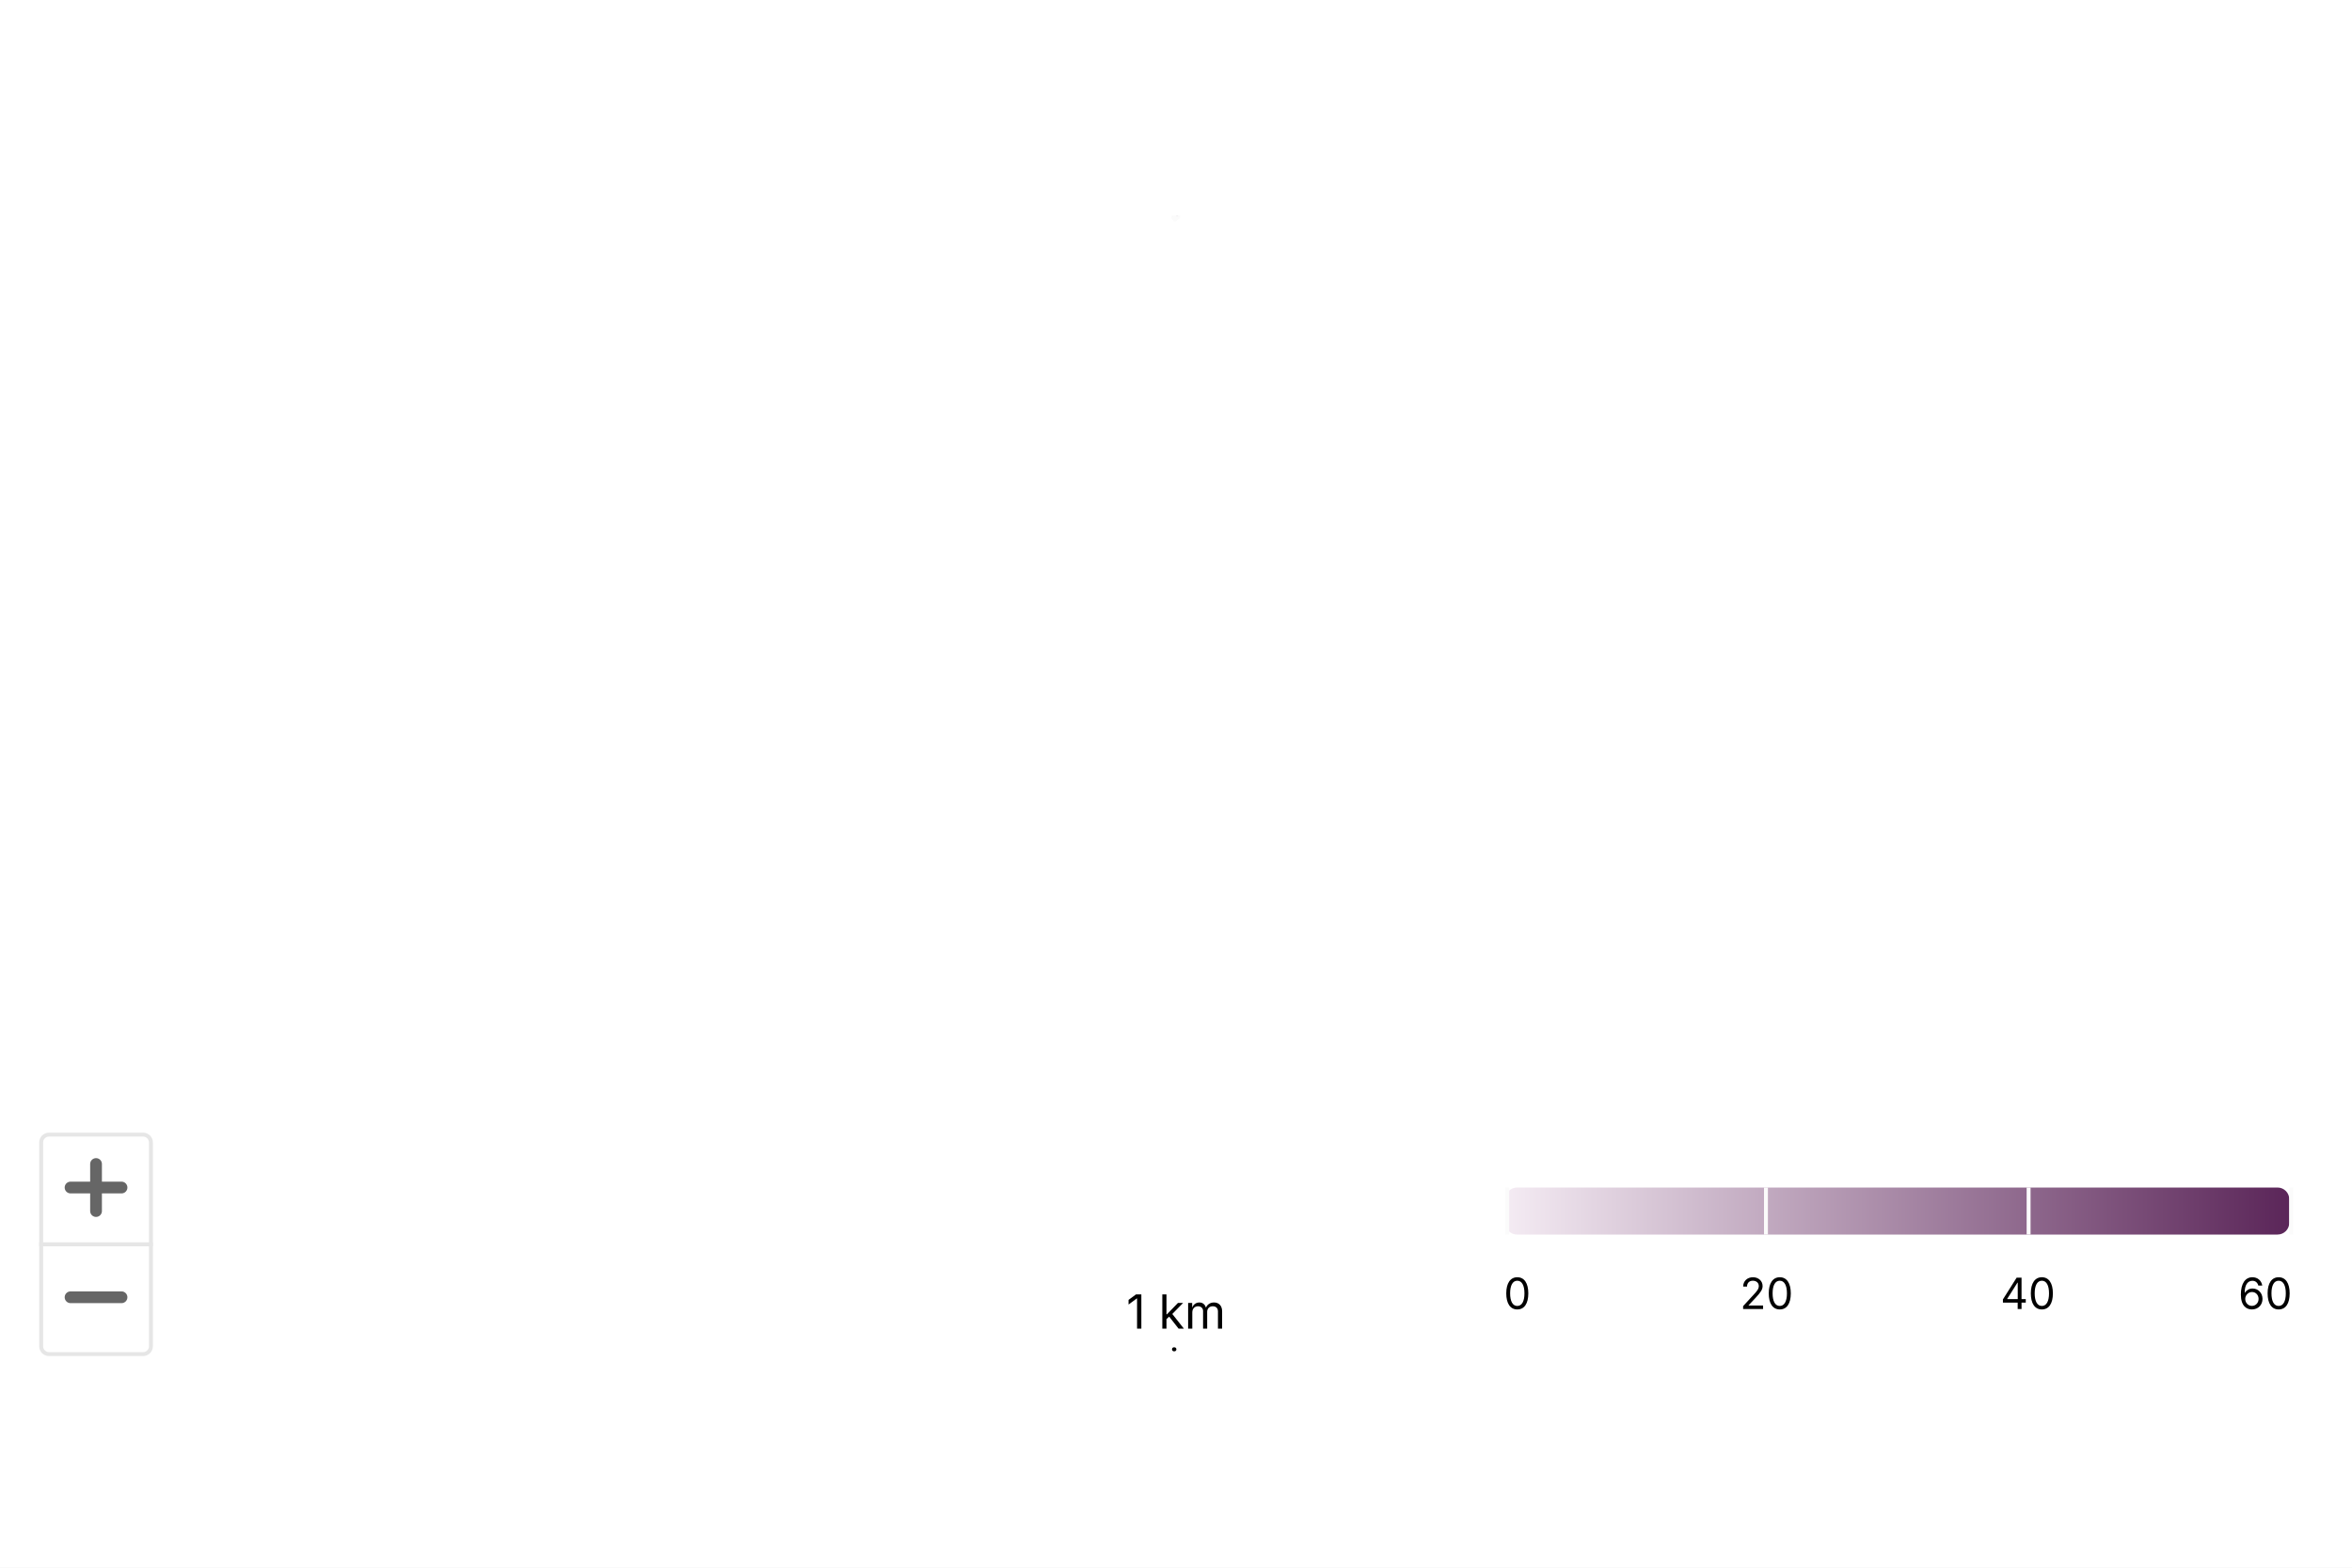
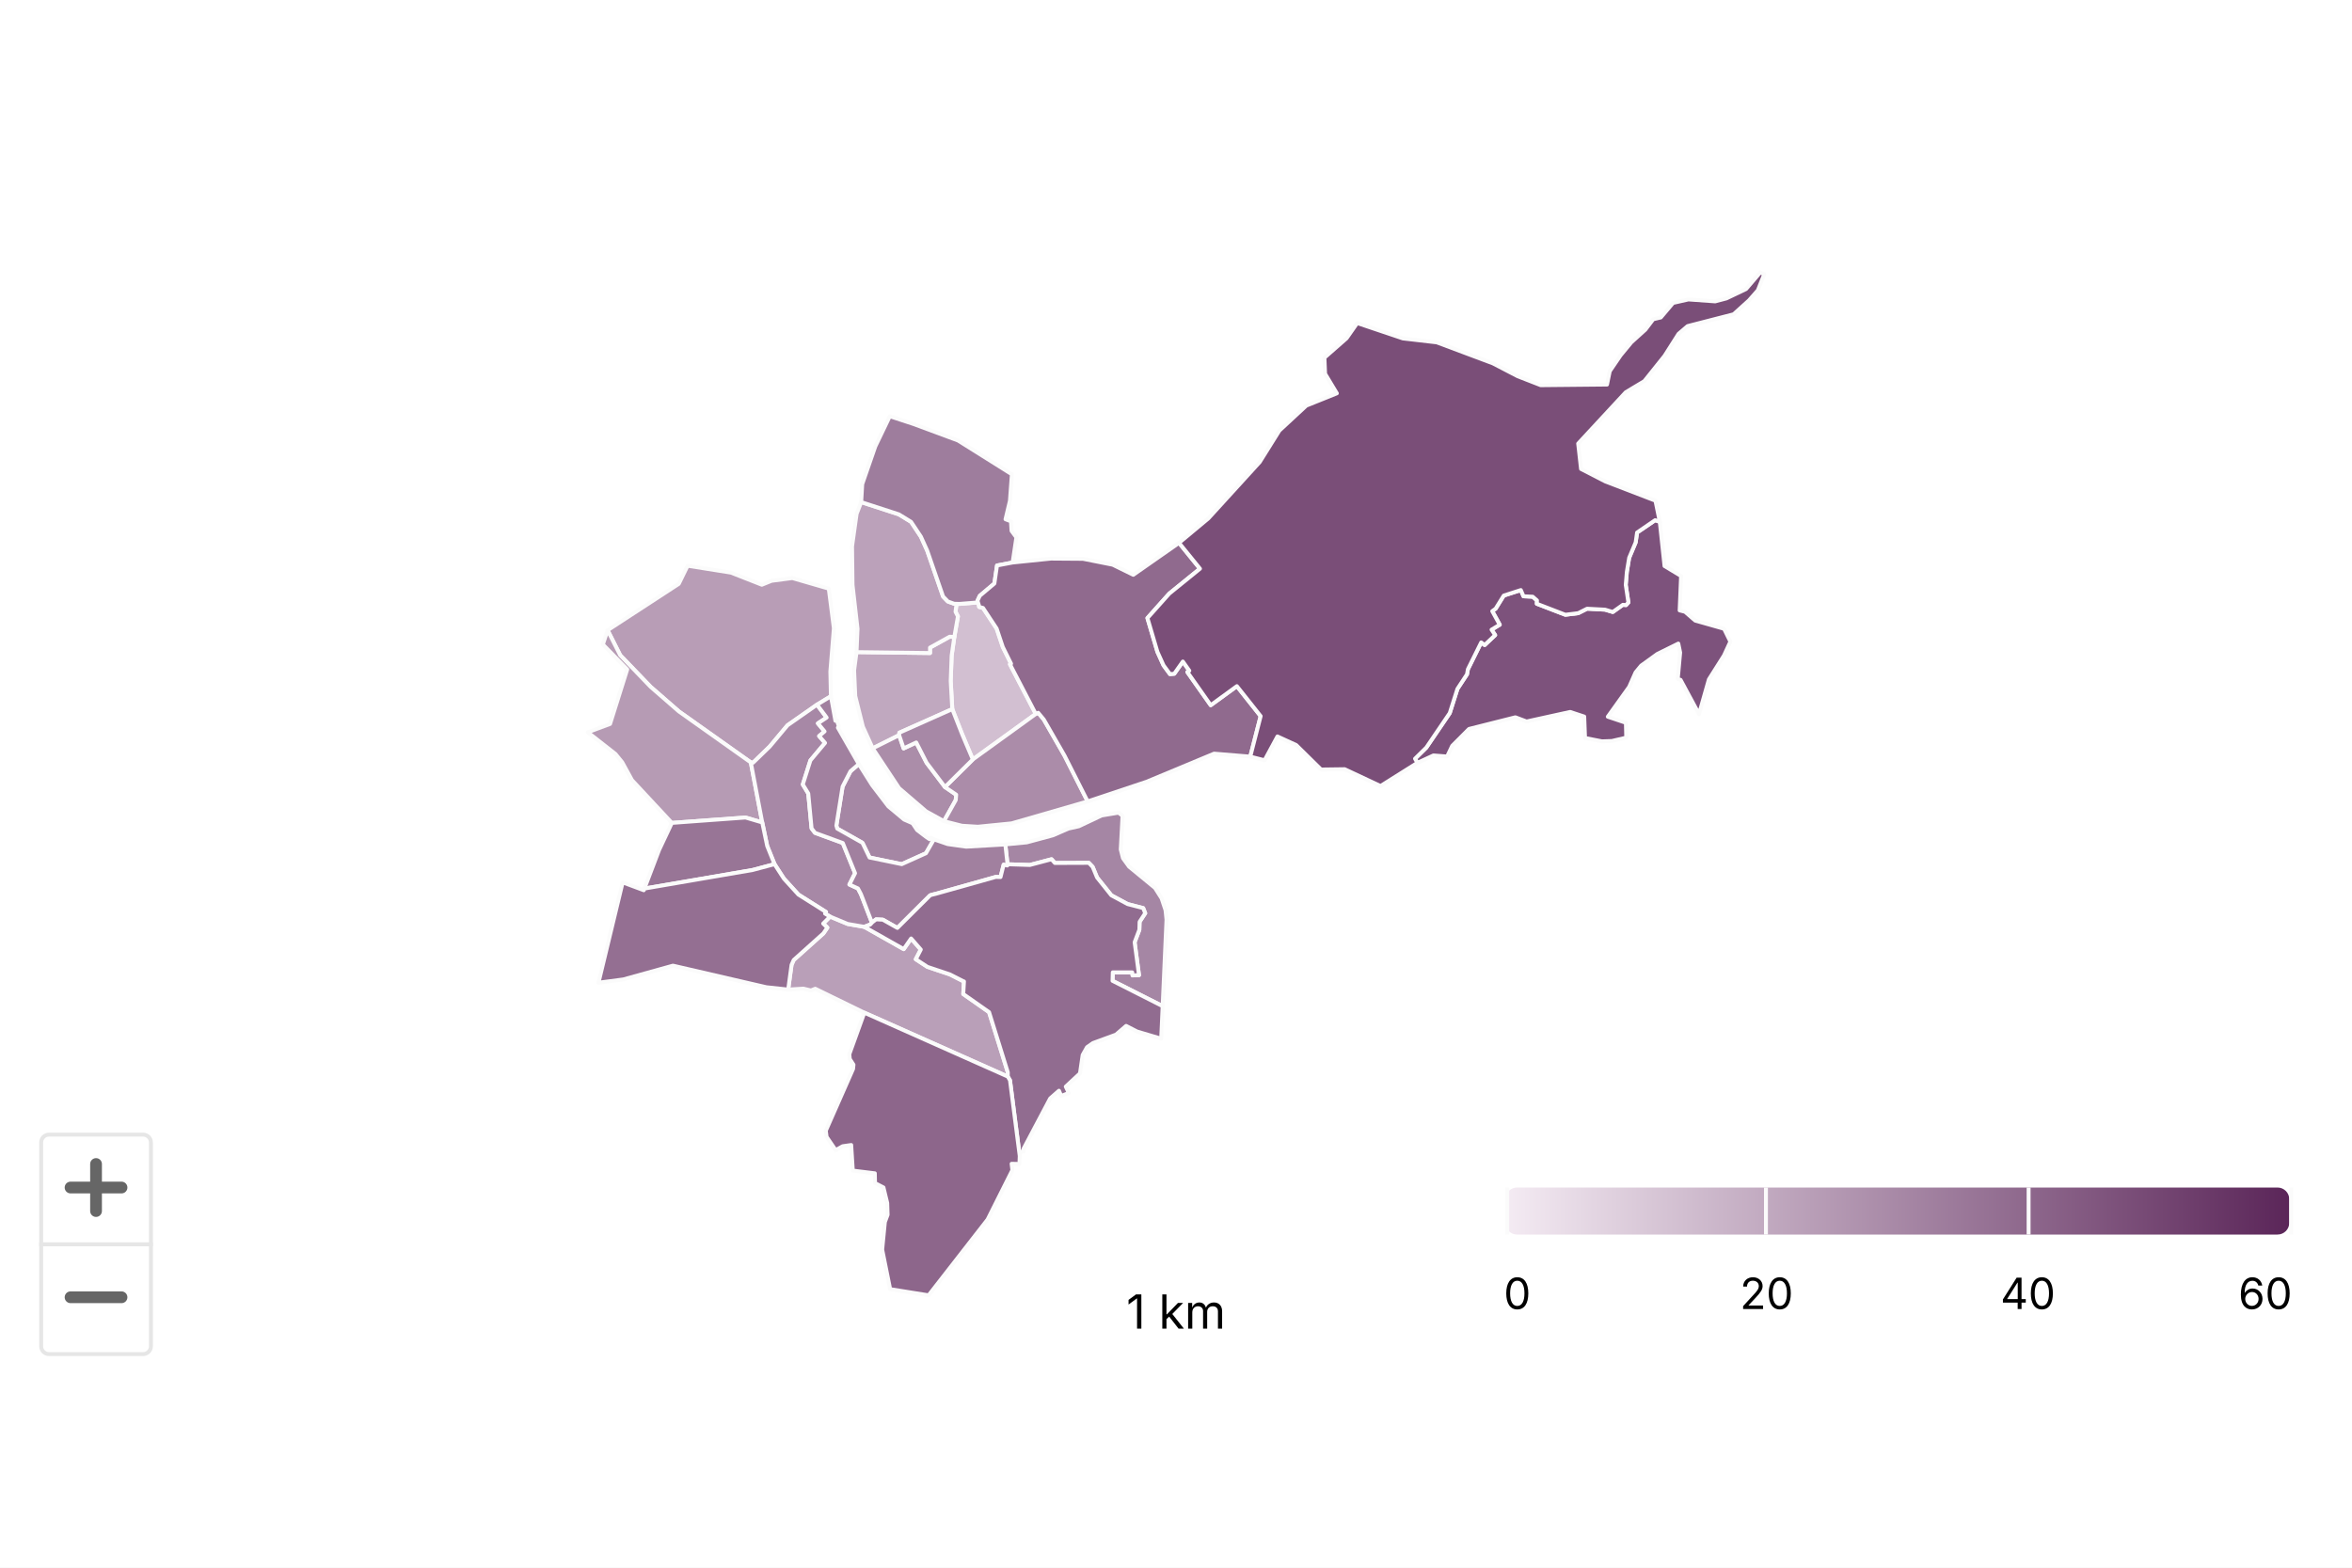
<svg xmlns="http://www.w3.org/2000/svg" version="1.1" class="highcharts-root" style="font-family: Inter, &quot;Helvetica Neue&quot;, Helvetica, Arial, sans-serif; font-size: 1rem;" width="600" height="400" viewBox="0 0 600 400" role="img" aria-label="Altersquotient">
  <defs>
-     <linearGradient x1="0" y1="0" x2="1" y2="0" id="highcharts-97gqhui-297">
+     <linearGradient x1="0" y1="0" x2="1" y2="0" id="highcharts-4n6u2yw-237">
      <stop offset="0" stop-color="#f4ebf3" stop-opacity="1" />
      <stop offset="1" stop-color="#5b2659" stop-opacity="1" />
    </linearGradient>
    <filter id="highcharts-drop-shadow-0">
      <feDropShadow dx="1" dy="1" flood-color="#000000" flood-opacity="0.75" stdDeviation="2.5" />
    </filter>
-     <clipPath id="highcharts-97gqhui-298-">
+     <clipPath id="highcharts-4n6u2yw-238-">
      <rect x="0" y="0" width="580" height="290" fill="none" />
    </clipPath>
-     <clipPath id="highcharts-97gqhui-299-">
+     <clipPath id="highcharts-4n6u2yw-239-">
      <rect x="0" y="0" width="580" height="290" fill="none" />
    </clipPath>
  </defs>
  <rect fill="#ffffff" class="highcharts-background" filter="none" x="0" y="0" width="600" height="400" rx="0" ry="0" />
  <rect fill="none" class="highcharts-plot-background" x="10" y="55" width="580" height="290" filter="none" />
  <g class="highcharts-pane-group" data-z-index="0" />
  <rect fill="none" class="highcharts-plot-border" data-z-index="1" stroke="#cccccc" stroke-width="0" x="10" y="55" width="580" height="290" />
  <g class="highcharts-series-group" data-z-index="3" filter="none">
-     <g class="highcharts-series highcharts-series-0 highcharts-map-series highcharts-color-0 highcharts-tracker" data-z-index="0.1" opacity="1" transform="translate(10,55) scale(1 1)" clip-path="url(#highcharts-97gqhui-298-)">
-       <g stroke-width="8770.046" transform="translate(-8.055651,145.071) scale(0.0001140245 -0.0001140245)">
+     <g class="highcharts-series highcharts-series-0 highcharts-map-series highcharts-color-0 highcharts-tracker" data-z-index="0.1" opacity="1" transform="translate(10,55) scale(1 1)" clip-path="url(#highcharts-4n6u2yw-238-)">
+       <g stroke-width="34.845" transform="translate(-74725.999,36526.624) scale(0.0286982 -0.0286982)">
        <path fill="rgb(210,191,209)" d="M 2612208.945 1269321.988 L 2612212.008 1269304.926 L 2612246.479 1269295.662 L 2612367.315 1269112.788 L 2612422.097 1268949.089 L 2612495.69 1268800.242 L 2612485.859 1268794.9 L 2612715.371 1268353.44 L 2612155.796 1267948.845 L 2612094.028 1268094.324 L 2612059.803 1268175.573 L 2611973.109 1268396.449 L 2611959.147 1268647.531 L 2611967.492 1268871.56 L 2611991.266 1269037.587 L 2612023.467 1269220.328 L 2612001.959 1269262.109 L 2612011.058 1269332.397 L 2612011.058 1269332.397 L 2612036.038 1269331.6 L 2612201.657 1269344.74 L 2612208.945 1269321.988 L 2612208.945 1269321.988 Z" stroke="#fbfbfb" opacity="1" stroke-linejoin="round" stroke-linecap="round" filter="none" class="highcharts-point highcharts-color-0" />
        <path fill="rgb(192,168,191)" d="M 2611991.266 1269037.587 L 2611967.492 1268871.56 L 2611959.147 1268647.531 L 2611973.109 1268396.449 L 2611502.74 1268186.635 L 2611500.723 1268164.835 L 2611265.963 1268047.568 L 2611178.492 1268240.565 L 2611110.744 1268512.065 L 2611100.494 1268740.563 L 2611121.964 1268903.083 L 2611775.505 1268895.034 L 2611775.044 1268943.18 L 2611949.927 1269040.194 L 2611991.266 1269037.587 L 2611991.266 1269037.587 Z" stroke="#fbfbfb" opacity="1" stroke-linejoin="round" stroke-linecap="round" filter="none" class="highcharts-point highcharts-color-0" />
        <path fill="rgb(187,161,186)" d="M 2611991.266 1269037.587 L 2611949.927 1269040.194 L 2611775.044 1268943.18 L 2611775.505 1268895.034 L 2611121.964 1268903.083 L 2611130.99 1269110.558 L 2611086.492 1269500.56 L 2611082.267 1269843.15 L 2611122.804 1270132.43 L 2611163.458 1270236.848 L 2611498.327 1270127.978 L 2611606.576 1270061.533 L 2611694.147 1269929.523 L 2611750.034 1269805.873 L 2611891.299 1269397.53 L 2611933.985 1269353.09 L 2611989.502 1269333.084 L 2612011.058 1269332.397 L 2612011.058 1269332.397 L 2612001.959 1269262.109 L 2612023.467 1269220.328 L 2611991.266 1269037.587 L 2611991.266 1269037.587 Z" stroke="#fbfbfb" opacity="1" stroke-linejoin="round" stroke-linecap="round" filter="none" class="highcharts-point highcharts-color-0" />
        <path fill="rgb(185,159,184)" d="M 2611189.92 1266460.846 L 2611191.546 1266460.262 L 2611541.366 1266262.488 L 2611607.229 1266357.096 L 2611693.229 1266258.645 L 2611648.751 1266172.579 L 2611752.509 1266104.506 L 2611951.755 1266037.777 L 2612070.06 1265977.637 L 2612070.931 1265976.672 L 2612071.19 1265976.33 L 2612072.815 1265975.875 L 2612077.195 1265975.154 L 2612070.708 1265863.049 L 2612300.098 1265702.206 L 2612466.823 1265166.718 L 2612466.476 1265129.455 L 2611191.412 1265697.26 L 2610755.106 1265910.263 L 2610716.882 1265895.076 L 2610649.281 1265911.217 L 2610514.451 1265902.843 L 2610544.388 1266122.255 L 2610563.474 1266165.701 L 2610827.491 1266402.276 L 2610862.531 1266453.485 L 2610825.483 1266489.565 L 2610887.105 1266551.468 L 2611043.522 1266486.182 L 2611189.92 1266460.846 L 2611189.92 1266460.846 Z" stroke="#fbfbfb" opacity="1" stroke-linejoin="round" stroke-linecap="round" filter="none" class="highcharts-point highcharts-color-0" />
        <path fill="rgb(184,157,182)" d="M 2610770.779 1268435.777 L 2610508.502 1268252.432 L 2610349.551 1268062.539 L 2610202.734 1267920.541 L 2610182.186 1267922.426 L 2609542.622 1268375.972 L 2609292.047 1268594.162 L 2609021.209 1268875.683 L 2608909.339 1269097.69 L 2609541.593 1269509.769 L 2609620.535 1269671.04 L 2610006.194 1269609.744 L 2610280.179 1269502.103 L 2610366.596 1269537.156 L 2610551.288 1269561.348 L 2610875.3 1269467.469 L 2610920.508 1269114.948 L 2610889.241 1268730.166 L 2610894.264 1268510.962 L 2610770.779 1268435.777 L 2610770.779 1268435.777 Z" stroke="#fbfbfb" opacity="1" stroke-linejoin="round" stroke-linecap="round" filter="none" class="highcharts-point highcharts-color-0" />
        <path fill="rgb(182,155,180)" d="M 2609582.13 1267392.186 L 2609480.345 1267384.671 L 2609125.875 1267765.334 L 2609039.094 1267923.85 L 2608979.327 1267997.302 L 2608732.818 1268190.562 L 2608931.18 1268264.668 L 2609083.625 1268749.537 L 2608867.246 1268971.339 L 2608909.339 1269097.69 L 2609021.209 1268875.683 L 2609292.047 1268594.162 L 2609542.622 1268375.972 L 2610182.186 1267922.426 L 2610283.869 1267388.589 L 2610135.164 1267432.493 L 2609674.932 1267399.032 L 2609582.13 1267392.186 L 2609582.13 1267392.186 Z" stroke="#fbfbfb" opacity="1" stroke-linejoin="round" stroke-linecap="round" filter="none" class="highcharts-point highcharts-color-0" />
        <path fill="rgb(171,141,169)" d="M 2611898.998 1267399.905 L 2612004.054 1267587.732 L 2612007.804 1267635.386 L 2611908.094 1267703.698 L 2611744.942 1267919.324 L 2611652.749 1268099.69 L 2611540.744 1268047.166 L 2611500.723 1268164.835 L 2611265.963 1268047.568 L 2611500.485 1267693.56 L 2611740.484 1267487.561 L 2611898.998 1267399.905 L 2611898.998 1267399.905 Z" stroke="#fbfbfb" opacity="1" stroke-linejoin="round" stroke-linecap="round" filter="none" class="highcharts-point highcharts-color-0" />
        <path fill="rgb(171,140,169)" d="M 2611908.094 1267703.698 L 2612155.796 1267948.845 L 2612715.371 1268353.44 L 2612736.866 1268363.821 L 2612786.577 1268304.023 L 2612970.968 1267982.551 L 2613176.587 1267575.834 L 2612500.488 1267380.57 L 2612200.486 1267350.569 L 2612058.909 1267359.334 L 2611898.998 1267399.905 L 2612004.054 1267587.732 L 2612007.804 1267635.386 L 2611908.094 1267703.698 L 2611908.094 1267703.698 Z" stroke="#fbfbfb" opacity="1" stroke-linejoin="round" stroke-linecap="round" filter="none" class="highcharts-point highcharts-color-0" />
        <path fill="rgb(167,136,166)" d="M 2610770.779 1268435.777 L 2610856.216 1268321.132 L 2610778.783 1268269.714 L 2610837.717 1268197.985 L 2610789.644 1268156.951 L 2610842.206 1268095.748 L 2610712.066 1267940.303 L 2610644.351 1267726.366 L 2610692.95 1267646.262 L 2610722.428 1267335.919 L 2610753.119 1267296.138 L 2610999.878 1267205.942 L 2611108.975 1266937.161 L 2611058.675 1266836.715 L 2611134.667 1266801.865 L 2611160.507 1266752.462 L 2611165.347 1266740.362 L 2611181.108 1266700.108 L 2611259.011 1266497.708 L 2611259.011 1266497.708 L 2611243.863 1266481 L 2611190.729 1266460.556 L 2611189.92 1266460.846 L 2611043.522 1266486.182 L 2610887.105 1266551.468 L 2610842.262 1266578.355 L 2610850.982 1266592.564 L 2610605.559 1266747.288 L 2610476.462 1266889.195 L 2610393.078 1267017.879 L 2610327.752 1267179.982 L 2610283.869 1267388.589 L 2610182.186 1267922.426 L 2610202.734 1267920.541 L 2610349.551 1268062.539 L 2610508.502 1268252.432 L 2610770.779 1268435.777 L 2610770.779 1268435.777 Z" stroke="#fbfbfb" opacity="1" stroke-linejoin="round" stroke-linecap="round" filter="none" class="highcharts-point highcharts-color-0" />
        <path fill="rgb(167,136,166)" d="M 2611908.094 1267703.698 L 2611744.942 1267919.324 L 2611652.749 1268099.69 L 2611540.744 1268047.166 L 2611500.723 1268164.835 L 2611502.74 1268186.635 L 2611973.109 1268396.449 L 2612059.803 1268175.573 L 2612094.028 1268094.324 L 2612155.796 1267948.845 L 2611908.094 1267703.698 L 2611908.094 1267703.698 Z" stroke="#fbfbfb" opacity="1" stroke-linejoin="round" stroke-linecap="round" filter="none" class="highcharts-point highcharts-color-0" />
        <path fill="rgb(165,134,164)" d="M 2613486.513 1267447.856 L 2613470.644 1267148.663 L 2613490.204 1267071.146 L 2613544.907 1266995.581 L 2613775.246 1266806.279 L 2613833.495 1266714.331 L 2613868.809 1266608.784 L 2613877.292 1266524.631 L 2613843.2 1265755.207 L 2613397.702 1265980.651 L 2613399.966 1266055.873 L 2613572.664 1266055.771 L 2613575.647 1266028.811 L 2613632.934 1266031.117 L 2613594.032 1266323.532 L 2613636.055 1266434.604 L 2613638.086 1266505.057 L 2613688.079 1266581.445 L 2613670.273 1266627.059 L 2613532.024 1266662.833 L 2613387.055 1266740.78 L 2613260.054 1266899.491 L 2613220.991 1266993.686 L 2613186.621 1267029.458 L 2612885.108 1267028.356 L 2612855.33 1267061.518 L 2612662.605 1267010.622 L 2612464.198 1267016.95 L 2612444.672 1267193.259 L 2612635.509 1267211.568 L 2612868.919 1267274.568 L 2613004.724 1267333.97 L 2613097.525 1267354.57 L 2613300.525 1267450.582 L 2613450.527 1267475.587 L 2613486.513 1267447.856 L 2613486.513 1267447.856 Z" stroke="#fbfbfb" opacity="1" stroke-linejoin="round" stroke-linecap="round" filter="none" class="highcharts-point highcharts-color-0" />
        <path fill="rgb(165,134,164)" d="M 2611810.036 1267238.412 L 2611784.18 1267253.643 L 2611771.149 1267239.611 L 2611740.489 1267260.564 L 2611660.402 1267321.312 L 2611620.316 1267381.453 L 2611544.897 1267414.515 L 2611405 1267531.369 L 2611260.482 1267720.57 L 2611142.399 1267907.457 L 2611068.201 1267844.101 L 2610998.06 1267707.425 L 2610942.606 1267360.586 L 2610950.587 1267334.099 L 2611174.617 1267207.723 L 2611237.611 1267076.94 L 2611523.868 1267017.811 L 2611739.153 1267114.911 L 2611810.036 1267238.412 L 2611810.036 1267238.412 Z" stroke="#fbfbfb" opacity="1" stroke-linejoin="round" stroke-linecap="round" filter="none" class="highcharts-point highcharts-color-0" />
        <path fill="rgb(161,128,159)" d="M 2610770.779 1268435.777 L 2610856.216 1268321.132 L 2610778.783 1268269.714 L 2610837.717 1268197.985 L 2610789.644 1268156.951 L 2610842.206 1268095.748 L 2610712.066 1267940.303 L 2610644.351 1267726.366 L 2610692.95 1267646.262 L 2610722.428 1267335.919 L 2610753.119 1267296.138 L 2610999.878 1267205.942 L 2611108.975 1266937.161 L 2611058.675 1266836.715 L 2611134.667 1266801.865 L 2611160.507 1266752.462 L 2611165.347 1266740.362 L 2611181.108 1266700.108 L 2611259.011 1266497.708 L 2611259.011 1266497.708 L 2611262.748 1266501.83 L 2611295.797 1266527.1 L 2611355.783 1266524.044 L 2611485.199 1266451.003 L 2611775.692 1266740.381 L 2611787.356 1266744.547 L 2611800.131 1266747.879 L 2611824.031 1266753.559 L 2612358.574 1266903.879 L 2612361.898 1266904.197 L 2612402.073 1266903.173 L 2612429.825 1267013.186 L 2612462.177 1267005.615 L 2612464.198 1267016.95 L 2612444.672 1267193.259 L 2612097.026 1267173.089 L 2611933.01 1267196.092 L 2611810.036 1267238.412 L 2611739.153 1267114.911 L 2611523.868 1267017.811 L 2611237.611 1267076.94 L 2611174.617 1267207.723 L 2610950.587 1267334.099 L 2610942.606 1267360.586 L 2610998.06 1267707.425 L 2611068.201 1267844.101 L 2611142.399 1267907.457 L 2610956.49 1268231.564 L 2610964.344 1268244.488 L 2610947.42 1268296.742 L 2610934.264 1268292.513 L 2610894.264 1268510.962 L 2610770.779 1268435.777 L 2610770.779 1268435.777 Z" stroke="#fbfbfb" opacity="1" stroke-linejoin="round" stroke-linecap="round" filter="none" class="highcharts-point highcharts-color-0" />
        <path fill="rgb(158,125,157)" d="M 2611989.502 1269333.084 L 2611933.985 1269353.09 L 2611891.299 1269397.53 L 2611750.034 1269805.873 L 2611694.147 1269929.523 L 2611606.576 1270061.533 L 2611498.327 1270127.978 L 2611163.458 1270236.848 L 2611172.704 1270396.667 L 2611288.913 1270732.042 L 2611417.793 1271000.381 L 2611625.494 1270932.22 L 2612024.251 1270784.453 L 2612502.842 1270484.247 L 2612485.56 1270248.484 L 2612446.378 1270084.292 L 2612494.557 1270066.296 L 2612499.865 1269981.023 L 2612542.892 1269923.175 L 2612509.472 1269699.717 L 2612370.745 1269673.301 L 2612347.429 1269513.09 L 2612217.611 1269403.81 L 2612196.912 1269359.555 L 2612201.657 1269344.74 L 2612036.038 1269331.6 L 2612011.058 1269332.397 L 2611989.502 1269333.084 L 2611989.502 1269333.084 Z" stroke="#fbfbfb" opacity="1" stroke-linejoin="round" stroke-linecap="round" filter="none" class="highcharts-point highcharts-color-0" />
        <path fill="rgb(152,117,150)" d="M 2609582.13 1267392.186 L 2609480.345 1267384.671 L 2609366.367 1267142.739 L 2609236.385 1266800.848 L 2610198.522 1266965.965 L 2610393.078 1267017.879 L 2610327.752 1267179.982 L 2610283.869 1267388.589 L 2610135.164 1267432.493 L 2609674.932 1267399.032 L 2609582.13 1267392.186 L 2609582.13 1267392.186 Z" stroke="#fbfbfb" opacity="1" stroke-linejoin="round" stroke-linecap="round" filter="none" class="highcharts-point highcharts-color-0" />
        <path fill="rgb(148,111,146)" d="M 2610825.483 1266489.565 L 2610862.531 1266453.485 L 2610827.491 1266402.276 L 2610563.474 1266165.701 L 2610544.388 1266122.255 L 2610514.451 1265902.843 L 2610320.142 1265923.767 L 2609490.382 1266115.553 L 2609048.427 1265992.966 L 2608828.375 1265964.023 L 2609043.132 1266855.83 L 2609230.744 1266786.011 L 2609236.385 1266800.848 L 2610198.522 1266965.965 L 2610393.078 1267017.879 L 2610476.462 1266889.195 L 2610605.559 1266747.288 L 2610850.982 1266592.564 L 2610842.262 1266578.355 L 2610887.105 1266551.468 L 2610825.483 1266489.565 L 2610825.483 1266489.565 Z" stroke="#fbfbfb" opacity="1" stroke-linejoin="round" stroke-linecap="round" filter="none" class="highcharts-point highcharts-color-0" />
        <path fill="rgb(145,108,144)" d="M 2611191.546 1266460.262 L 2611541.366 1266262.488 L 2611607.229 1266357.096 L 2611693.229 1266258.645 L 2611648.751 1266172.579 L 2611752.509 1266104.506 L 2611951.755 1266037.777 L 2612070.06 1265977.637 L 2612070.931 1265976.672 L 2612071.19 1265976.33 L 2612072.815 1265975.875 L 2612077.195 1265975.154 L 2612070.708 1265863.049 L 2612300.098 1265702.206 L 2612466.823 1265166.718 L 2612466.476 1265129.455 L 2612486.071 1265096.51 L 2612572.823 1264423.344 L 2612577.83 1264459.117 L 2612607.235 1264463.221 L 2612605.364 1264484.809 L 2612843.392 1264934.971 L 2612921.465 1265003.546 L 2612941.403 1264957.194 L 2613008.674 1264983.157 L 2612982.109 1265040.213 L 2613108.213 1265157.415 L 2613132.044 1265321.053 L 2613170.786 1265390.363 L 2613223.711 1265427.356 L 2613428.107 1265502.244 L 2613518.419 1265579.842 L 2613616.025 1265529.77 L 2613830.144 1265466.201 L 2613843.2 1265755.207 L 2613397.702 1265980.651 L 2613399.966 1266055.873 L 2613572.664 1266055.771 L 2613575.647 1266028.811 L 2613632.934 1266031.117 L 2613594.032 1266323.532 L 2613636.055 1266434.604 L 2613638.086 1266505.057 L 2613688.079 1266581.445 L 2613670.273 1266627.059 L 2613532.024 1266662.833 L 2613387.055 1266740.78 L 2613260.054 1266899.491 L 2613220.991 1266993.686 L 2613186.621 1267029.458 L 2612885.108 1267028.356 L 2612855.33 1267061.518 L 2612662.605 1267010.622 L 2612464.198 1267016.95 L 2612462.177 1267005.615 L 2612429.825 1267013.186 L 2612402.073 1266903.173 L 2612361.898 1266904.197 L 2612358.574 1266903.879 L 2611824.031 1266753.559 L 2611800.131 1266747.879 L 2611787.356 1266744.547 L 2611775.692 1266740.381 L 2611485.199 1266451.003 L 2611355.783 1266524.044 L 2611295.797 1266527.1 L 2611262.748 1266501.83 L 2611259.011 1266497.708 L 2611243.863 1266481 L 2611190.729 1266460.556 L 2611191.546 1266460.262 L 2611191.546 1266460.262 Z" stroke="#fbfbfb" opacity="1" stroke-linejoin="round" stroke-linecap="round" filter="none" class="highcharts-point highcharts-color-0" />
        <path fill="rgb(144,106,142)" d="M 2612208.945 1269321.988 L 2612212.008 1269304.926 L 2612246.479 1269295.662 L 2612367.315 1269112.788 L 2612422.097 1268949.089 L 2612495.69 1268800.242 L 2612485.859 1268794.9 L 2612715.371 1268353.44 L 2612736.866 1268363.821 L 2612786.577 1268304.023 L 2612970.968 1267982.551 L 2613176.587 1267575.834 L 2613700.553 1267750.607 L 2614300.587 1268000.61 L 2614621.942 1267973.864 L 2614621.942 1267973.864 L 2614714.306 1268333.903 L 2614502.946 1268600.457 L 2614270.342 1268431.135 L 2614077.749 1268704.468 L 2614062.773 1268725.722 L 2614080.131 1268737.953 L 2614022.769 1268819.364 L 2613946.451 1268710.925 L 2613908.45 1268707.419 L 2613851.056 1268785.542 L 2613796.512 1268905.723 L 2613754.772 1269047.078 L 2613707.867 1269205.957 L 2613902.075 1269423.374 L 2614174.966 1269644.764 L 2613988.571 1269874.492 L 2613582.141 1269590.443 L 2613399.33 1269680.065 L 2613135.597 1269732.457 L 2612850.16 1269734.578 L 2612509.472 1269699.717 L 2612370.745 1269673.301 L 2612347.429 1269513.09 L 2612217.611 1269403.81 L 2612196.912 1269359.555 L 2612208.945 1269321.988 L 2612208.945 1269321.988 Z" stroke="#fbfbfb" opacity="1" stroke-linejoin="round" stroke-linecap="round" filter="none" class="highcharts-point highcharts-color-0" />
        <path fill="rgb(141,102,139)" d="M 2611191.412 1265697.26 L 2612466.476 1265129.455 L 2612486.071 1265096.51 L 2612572.823 1264423.344 L 2612570.364 1264352.455 L 2612500.675 1264353.981 L 2612507.418 1264297.643 L 2612287.298 1263858.698 L 2611762.457 1263184.57 L 2611420.887 1263239.196 L 2611350.163 1263591.035 L 2611374.005 1263835.913 L 2611398.204 1263900.492 L 2611394.949 1264004.656 L 2611361.489 1264143.422 L 2611286.422 1264182.261 L 2611284.689 1264269.201 L 2611088.919 1264293.278 L 2611074.652 1264520.893 L 2610998.354 1264509.931 L 2610936.779 1264475.147 L 2610855.954 1264593.446 L 2610848.914 1264647.829 L 2611091.185 1265197.053 L 2611094.882 1265234.811 L 2611061.834 1265286.093 L 2611057.955 1265327.851 L 2611191.412 1265697.26 L 2611191.412 1265697.26 Z" stroke="#fbfbfb" opacity="1" stroke-linejoin="round" stroke-linecap="round" filter="none" class="highcharts-point highcharts-color-0" />
        <path fill="rgb(125,82,124)" d="M 2617962.28 1269321.202 L 2617983.163 1269344.708 L 2617959.723 1269500.954 L 2617969.453 1269617.268 L 2617989.992 1269741.339 L 2618047.895 1269878.968 L 2618060.302 1269966.286 L 2618221.186 1270076.234 L 2618262.253 1270061.678 L 2618304.346 1269668.333 L 2618451.59 1269579.948 L 2618438.801 1269273.911 L 2618486.636 1269261.832 L 2618577.046 1269183.357 L 2618833.839 1269110.523 L 2618889.898 1268996.509 L 2618832.883 1268872.755 L 2618698.809 1268660.819 L 2618610.94 1268352.119 L 2618447.026 1268656.393 L 2618421.948 1268664.082 L 2618443.305 1268899.165 L 2618426.933 1268979.017 L 2618240.758 1268887.147 L 2618096.536 1268783.014 L 2618047.021 1268722.982 L 2617990.283 1268594.339 L 2617800.116 1268328.75 L 2617960.974 1268274.813 L 2617964.119 1268142.701 L 2617836.173 1268112.964 L 2617748.756 1268109.932 L 2617597.795 1268139.42 L 2617590.551 1268330.069 L 2617465.471 1268371.349 L 2617078.154 1268286.34 L 2616978.478 1268323.729 L 2616566.733 1268220.106 L 2616416.983 1268069.782 L 2616372.045 1267975.057 L 2616250.135 1267984.555 L 2616107.801 1267918.636 L 2616086.679 1267955.628 L 2616186.582 1268053.9 L 2616395.184 1268361.13 L 2616463.385 1268576.132 L 2616548.629 1268705.966 L 2616556.618 1268750.844 L 2616674.747 1268989.363 L 2616705.327 1268965.908 L 2616798.804 1269054.273 L 2616766.912 1269102.806 L 2616839.455 1269146.763 L 2616773.068 1269267.295 L 2616803.012 1269289.198 L 2616875.297 1269405.896 L 2617027.053 1269454.774 L 2617050.742 1269399.597 L 2617132.673 1269395.725 L 2617170.472 1269362.758 L 2617169.318 1269332.992 L 2617422.917 1269235.283 L 2617536.845 1269249.306 L 2617615.954 1269289.04 L 2617775.412 1269280.601 L 2617844.508 1269260.044 L 2617934.261 1269323.752 L 2617951.337 1269322.198 L 2617962.28 1269321.202 L 2617962.28 1269321.202 Z" stroke="#fbfbfb" opacity="1" stroke-linejoin="round" stroke-linecap="round" filter="none" class="highcharts-point highcharts-color-0" />
        <path fill="rgb(122,78,120)" d="M 2614062.773 1268725.722 L 2614080.131 1268737.953 L 2614022.769 1268819.364 L 2613946.451 1268710.925 L 2613908.45 1268707.419 L 2613851.056 1268785.542 L 2613796.512 1268905.723 L 2613754.772 1269047.078 L 2613707.867 1269205.957 L 2613902.075 1269423.374 L 2614174.966 1269644.764 L 2613988.571 1269874.492 L 2614249.53 1270091.836 L 2614705.821 1270592.533 L 2614880.713 1270872.488 L 2615120.345 1271094.684 L 2615391.598 1271203.948 L 2615287.127 1271377.846 L 2615281.224 1271520.648 L 2615477.96 1271693.341 L 2615572.716 1271828.719 L 2615978.255 1271692.06 L 2616279.795 1271657.182 L 2616778.64 1271470.3 L 2616999.352 1271355.651 L 2617203.417 1271276.211 L 2617793.208 1271282.001 L 2617817.485 1271400.215 L 2617913.654 1271541.576 L 2618009.691 1271657.754 L 2618133.704 1271769.696 L 2618204.187 1271862.585 L 2618271.308 1271878.468 L 2618380.551 1272007.767 L 2618516.608 1272038.635 L 2618754.69 1272021.565 L 2618854.616 1272048.011 L 2619029.102 1272131.268 L 2619155.598 1272279.217 L 2619190.769 1272263.463 L 2619134.364 1272120.552 L 2619054.786 1272030.066 L 2618918.235 1271906.759 L 2618509.609 1271801.689 L 2618429.267 1271733.114 L 2618304.547 1271536.959 L 2618124.844 1271312.443 L 2617959.593 1271213.55 L 2617536.82 1270757.293 L 2617562.104 1270531.564 L 2617778.111 1270420.408 L 2618223.721 1270249.416 L 2618262.253 1270061.678 L 2618221.186 1270076.234 L 2618060.302 1269966.286 L 2618047.895 1269878.968 L 2617989.992 1269741.339 L 2617969.453 1269617.268 L 2617959.723 1269500.954 L 2617983.163 1269344.708 L 2617962.28 1269321.202 L 2617951.337 1269322.198 L 2617934.261 1269323.752 L 2617844.508 1269260.044 L 2617775.412 1269280.601 L 2617615.954 1269289.04 L 2617536.845 1269249.306 L 2617422.917 1269235.283 L 2617169.318 1269332.992 L 2617170.472 1269362.758 L 2617132.673 1269395.725 L 2617050.742 1269399.597 L 2617027.053 1269454.774 L 2616875.297 1269405.896 L 2616803.012 1269289.198 L 2616773.068 1269267.295 L 2616839.455 1269146.763 L 2616766.912 1269102.806 L 2616798.804 1269054.273 L 2616705.327 1268965.908 L 2616674.747 1268989.363 L 2616556.618 1268750.844 L 2616548.629 1268705.966 L 2616463.385 1268576.132 L 2616395.184 1268361.13 L 2616186.582 1268053.9 L 2616086.679 1267955.628 L 2616107.801 1267918.636 L 2615779.732 1267712.499 L 2615461.257 1267862.131 L 2615251.237 1267859.353 L 2615030.27 1268076.939 L 2614863.635 1268153.354 L 2614749.221 1267941.531 L 2614621.942 1267973.864 L 2614714.306 1268333.903 L 2614502.946 1268600.457 L 2614270.342 1268431.135 L 2614077.749 1268704.468 L 2614062.773 1268725.722 L 2614062.773 1268725.722 Z" stroke="#fbfbfb" opacity="1" stroke-linejoin="round" stroke-linecap="round" filter="none" class="highcharts-point highcharts-color-0" />
      </g>
    </g>
    <g class="highcharts-markers highcharts-series-0 highcharts-map-series highcharts-color-0 highcharts-tracker" data-z-index="0.1" opacity="1" transform="translate(10,55) scale(1 1)" clip-path="none" />
-     <g class="highcharts-series highcharts-series-1 highcharts-map-series highcharts-color-1 highcharts-tracker" visibility="hidden" data-z-index="0.1" opacity="1" transform="translate(10,55) scale(1 1)" clip-path="url(#highcharts-97gqhui-298-)" />
+     <g class="highcharts-series highcharts-series-1 highcharts-map-series highcharts-color-1 highcharts-tracker" visibility="hidden" data-z-index="0.1" opacity="1" transform="translate(10,55) scale(1 1)" clip-path="url(#highcharts-4n6u2yw-238-)" />
    <g class="highcharts-markers highcharts-series-1 highcharts-map-series highcharts-color-1 highcharts-tracker" visibility="hidden" data-z-index="0.1" opacity="1" transform="translate(10,55) scale(1 1)" clip-path="none" />
-     <g class="highcharts-series highcharts-series-2 highcharts-map-series highcharts-tracker" data-z-index="0.1" opacity="1" transform="translate(10,55) scale(1 1)" clip-path="url(#highcharts-97gqhui-298-)">
-       <g stroke-width="8770.046" transform="translate(-8.055651,145.071) scale(0.0001140245 -0.0001140245)">
+     <g class="highcharts-series highcharts-series-2 highcharts-map-series highcharts-tracker" data-z-index="0.1" opacity="1" transform="translate(10,55) scale(1 1)" clip-path="url(#highcharts-4n6u2yw-238-)">
+       <g stroke-width="34.845" transform="translate(-74725.999,36526.624) scale(0.0286982 -0.0286982)">
        <path fill="#008AC3" d="M 2611898.998 -1267399.905 L 2612058.909 -1267359.334 L 2612200.486 -1267350.569 L 2612500.488 -1267380.57 L 2613176.587 -1267575.834 L 2613700.553 -1267750.607 L 2614300.587 -1268000.61 L 2614621.942 -1267973.864 L 2614599.062 -1267884.68 L 2614419.203 -1267906.424 L 2614205.191 -1267884.815 L 2613847.869 -1267738.097 L 2613472.536 -1267564.181 L 2613486.513 -1267447.856 L 2613450.527 -1267475.587 L 2613300.525 -1267450.582 L 2613097.525 -1267354.57 L 2613004.724 -1267333.97 L 2612868.919 -1267274.568 L 2612635.509 -1267211.568 L 2612444.672 -1267193.259 L 2612097.026 -1267173.089 L 2611933.01 -1267196.092 L 2611810.036 -1267238.412 L 2611784.18 -1267253.643 L 2611771.149 -1267239.611 L 2611740.489 -1267260.564 L 2611660.402 -1267321.312 L 2611620.316 -1267381.453 L 2611544.897 -1267414.515 L 2611405 -1267531.369 L 2611260.482 -1267720.57 L 2611142.399 -1267907.457 L 2610956.49 -1268231.564 L 2610964.344 -1268244.488 L 2610947.42 -1268296.742 L 2610934.264 -1268292.513 L 2610894.264 -1268510.962 L 2610889.241 -1268730.166 L 2610920.508 -1269114.948 L 2610875.3 -1269467.469 L 2610988.015 -1269434.556 L 2610967.612 -1269774.822 L 2610992.904 -1270027.827 L 2611066.413 -1270387.488 L 2611159.552 -1270661.324 L 2611314.911 -1271034.144 L 2611625.494 -1270932.22 L 2611417.793 -1271000.381 L 2611288.913 -1270732.042 L 2611172.704 -1270396.667 L 2611163.458 -1270236.848 L 2611122.804 -1270132.43 L 2611082.267 -1269843.15 L 2611086.492 -1269500.56 L 2611130.99 -1269110.558 L 2611121.964 -1268903.083 L 2611100.494 -1268740.563 L 2611110.744 -1268512.065 L 2611178.492 -1268240.565 L 2611265.963 -1268047.568 L 2611500.485 -1267693.56 L 2611740.484 -1267487.561 L 2611898.998 -1267399.905 Z" stroke="#fbfbfb" opacity="1" stroke-linejoin="round" stroke-linecap="round" filter="none" class="highcharts-point" />
      </g>
    </g>
    <g class="highcharts-markers highcharts-series-2 highcharts-map-series highcharts-tracker" data-z-index="0.1" opacity="1" transform="translate(10,55) scale(1 1)" clip-path="none" />
-     <g class="highcharts-series highcharts-series-3 highcharts-mapline-series highcharts-tracker" data-z-index="0.1" opacity="1" transform="translate(10,55) scale(1 1)" clip-path="url(#highcharts-97gqhui-298-)">
-       <g stroke-width="8770.046" transform="translate(-8.055651,145.071) scale(0.0001140245 -0.0001140245)">
+     <g class="highcharts-series highcharts-series-3 highcharts-mapline-series highcharts-tracker" data-z-index="0.1" opacity="1" transform="translate(10,55) scale(1 1)" clip-path="url(#highcharts-4n6u2yw-238-)">
+       <g stroke-width="34.845" transform="translate(-74725.999,36526.624) scale(0.0286982 -0.0286982)">
        <path fill="none" d="M 2609400 -1264800 L 2609400 -1264600 L 2609400 -1264700 L 2610400 -1264700 L 2610400 -1264800 L 2610400 -1264600" stroke="black" opacity="1" stroke-linejoin="round" stroke-linecap="round" filter="none" class="highcharts-point" />
      </g>
    </g>
    <g class="highcharts-markers highcharts-series-3 highcharts-mapline-series highcharts-tracker" data-z-index="0.1" opacity="1" transform="translate(10,55) scale(1 1)" clip-path="none" />
  </g>
  <text x="10" text-anchor="start" class="highcharts-caption" data-z-index="4" style="font-size: 0.8em; fill: rgb(102, 102, 102);" text-align="left" y="357" transform-origin="10 15" transform="translate(0,0) scale(1 1)" />
  <g class="highcharts-map-view" data-z-index="4" />
-   <g class="highcharts-data-labels highcharts-series-3 highcharts-mapline-series highcharts-tracker" data-z-index="6" opacity="1" transform="translate(10,55) scale(1 1)" clip-path="url(#highcharts-97gqhui-299-)">
+   <g class="highcharts-data-labels highcharts-series-3 highcharts-mapline-series highcharts-tracker" data-z-index="6" opacity="1" transform="translate(10,55) scale(1 1)" clip-path="url(#highcharts-4n6u2yw-239-)">
    <g class="highcharts-label highcharts-data-label highcharts-data-label-color-undefined" data-z-index="1" filter="none" transform="translate(277,272)">
      <text x="13.008" data-z-index="1" y="12" text-anchor="middle" style="font-size: 12px; font-weight: normal; fill: black;">
        <tspan class="highcharts-text-outline" fill="#FFFFFF" stroke="#FFFFFF" stroke-width="2px" stroke-linejoin="round" style="">1 km<tspan x="13.008" dy="0">​</tspan>
        </tspan>1 km</text>
    </g>
  </g>
  <g data-z-index="7">
    <g class="highcharts-no-tooltip highcharts-button highcharts-map-navigation highcharts-zoom-in" data-z-index="5" transform="translate(10,289)" style="cursor: pointer;">
      <path fill="#ffffff" class="highcharts-button-box" d="M 2.5 0.5 L 26.5 0.5 A 2 2 0 0 1 28.5 2.5 L 28.5 28.5 A 0 0 0 0 1 28.5 28.5 L 0.5 28.5 A 0 0 0 0 1 0.5 28.5 L 0.5 2.5 A 2 2 0 0 1 2.5 0.5 Z" stroke="#e6e6e6" stroke-width="1" />
      <path fill="none" d="M 8 14 L 21 14 M 14.5 8 L 14.5 20" class="highcharts-button-symbol" stroke="#666666" stroke-width="3" stroke-linecap="round" />
      <text x="5" data-z-index="1" y="19.5" text-anchor="start" style="font-size: 1em; font-weight: bold; fill: rgb(102, 102, 102);" />
    </g>
    <g class="highcharts-no-tooltip highcharts-button highcharts-map-navigation highcharts-zoom-out" data-z-index="5" transform="translate(10,317)" style="cursor: pointer;">
      <path fill="#ffffff" class="highcharts-button-box" d="M 0.5 0.5 L 28.5 0.5 A 0 0 0 0 1 28.5 0.5 L 28.5 26.5 A 2 2 0 0 1 26.5 28.5 L 2.5 28.5 A 2 2 0 0 1 0.5 26.5 L 0.5 0.5 A 0 0 0 0 1 0.5 0.5 Z" stroke="#e6e6e6" stroke-width="1" />
      <path fill="none" d="M 8 14 L 21 14" class="highcharts-button-symbol" stroke="#666666" stroke-width="3" stroke-linecap="round" />
      <text x="5" data-z-index="1" y="19.5" text-anchor="start" style="font-size: 1em; font-weight: bold; fill: rgb(102, 102, 102);" />
    </g>
  </g>
  <g class="highcharts-legend highcharts-no-tooltip" data-z-index="7" text-align="right" transform="translate(376,294)">
    <rect fill="none" class="highcharts-legend-box" rx="0" ry="0" stroke="#999999" stroke-width="0" filter="none" x="0" y="0" width="214" height="51" />
    <g data-z-index="1">
      <g>
        <g class="highcharts-legend-item highcharts-linear-series highcharts-color-undefined" data-z-index="1" transform="translate(8,3)">
-           <path fill="url(#highcharts-97gqhui-297)" d="M 3 6 L 197 6 A 3 3 0 0 1 200 9 L 200 15 A 3 3 0 0 1 197 18 L 3 18 A 3 3 0 0 1 0 15 L 0 9 A 3 3 0 0 1 3 6 Z" data-z-index="1" />
+           <path fill="url(#highcharts-4n6u2yw-237)" d="M 3 6 L 197 6 A 3 3 0 0 1 200 9 L 200 15 A 3 3 0 0 1 197 18 L 3 18 A 3 3 0 0 1 0 15 L 0 9 A 3 3 0 0 1 3 6 Z" data-z-index="1" />
          <g class="highcharts-grid highcharts-coloraxis-grid" data-z-index="1">
            <path fill="none" stroke="#fbfbfb" stroke-width="1" stroke-dasharray="none" data-z-index="1" class="highcharts-grid-line" d="M 0.5 6 L 0.5 18" opacity="1" />
            <path fill="none" stroke="#fbfbfb" stroke-width="1" stroke-dasharray="none" data-z-index="1" class="highcharts-grid-line" d="M 66.5 6 L 66.5 18" opacity="1" />
            <path fill="none" stroke="#fbfbfb" stroke-width="1" stroke-dasharray="none" data-z-index="1" class="highcharts-grid-line" d="M 133.5 6 L 133.5 18" opacity="1" />
            <path fill="none" stroke="#fbfbfb" stroke-width="1" stroke-dasharray="none" data-z-index="1" class="highcharts-grid-line" d="M 200.5 6 L 200.5 18" opacity="1" />
          </g>
          <text x="21" text-anchor="start" data-z-index="2" style="cursor: pointer; font-size: 0.8em; text-decoration: none; fill: rgb(51, 51, 51);" y="17" />
          <g class="highcharts-axis highcharts-coloraxis" data-z-index="2">
            <path fill="none" class="highcharts-axis-line" stroke="#333333" stroke-width="0" data-z-index="7" d="M 0 18 L 200 18" />
          </g>
          <g class="highcharts-axis-labels highcharts-coloraxis-labels" data-z-index="7">
            <text x="3.062" text-anchor="middle" transform="translate(0,0)" style="cursor: default; font-size: 11px; fill: black;" y="37" opacity="1">0</text>
            <text x="66.667" text-anchor="middle" transform="translate(0,0)" style="cursor: default; font-size: 11px; fill: black;" y="37" opacity="1">20</text>
            <text x="133.333" text-anchor="middle" transform="translate(0,0)" style="cursor: default; font-size: 11px; fill: black;" y="37" opacity="1">40</text>
            <text x="193.875" text-anchor="middle" transform="translate(0,0)" style="cursor: default; font-size: 11px; fill: black;" y="37" opacity="1">60</text>
          </g>
        </g>
      </g>
    </g>
  </g>
</svg>
